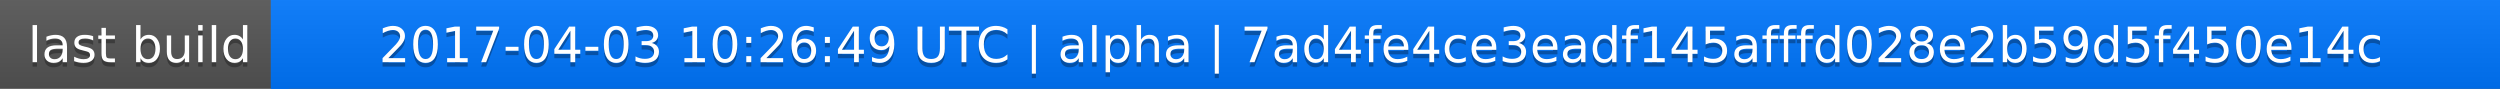
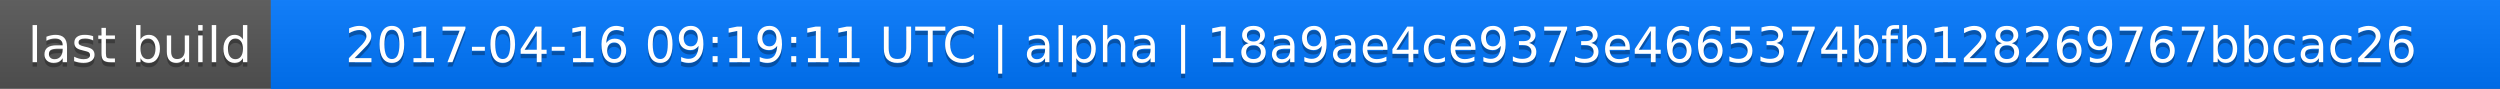
<svg xmlns="http://www.w3.org/2000/svg" width="563" height="20">
  <linearGradient id="a" x2="0" y2="100%">
    <stop offset="0" stop-color="#bbb" stop-opacity=".1" />
    <stop offset="1" stop-opacity=".1" />
  </linearGradient>
  <rect rx="0" width="563" height="20" fill="#555" />
  <rect rx="0" x="61" width="502" height="20" fill="#07f" />
  <path fill="#07f" d="M61 0h4v20h-4z" />
  <rect rx="0" width="563" height="20" fill="url(#a)" />
  <g fill="#fff" text-anchor="middle" font-family="DejaVu Sans,Verdana,Geneva,sans-serif" font-size="11">
    <text x="31.5" y="15" fill="#010101" fill-opacity=".3">last build</text>
    <text x="31.5" y="14">last build</text>
-     <text x="311" y="15" fill="#010101" fill-opacity=".3">2017-04-03 10:26:49 UTC | alpha | 7ad4fe4ce3eadf145afffd028e2b59d5f450e14c</text>
-     <text x="311" y="14">2017-04-03 10:26:49 UTC | alpha | 7ad4fe4ce3eadf145afffd028e2b59d5f450e14c</text>
+     <text x="311" y="15" fill="#010101" fill-opacity=".3">2017-04-16 09:19:11 UTC | alpha | 18a9ae4ce9373e4665374bfb128269767bbcac26</text>
+     <text x="311" y="14">2017-04-16 09:19:11 UTC | alpha | 18a9ae4ce9373e4665374bfb128269767bbcac26</text>
  </g>
</svg>
